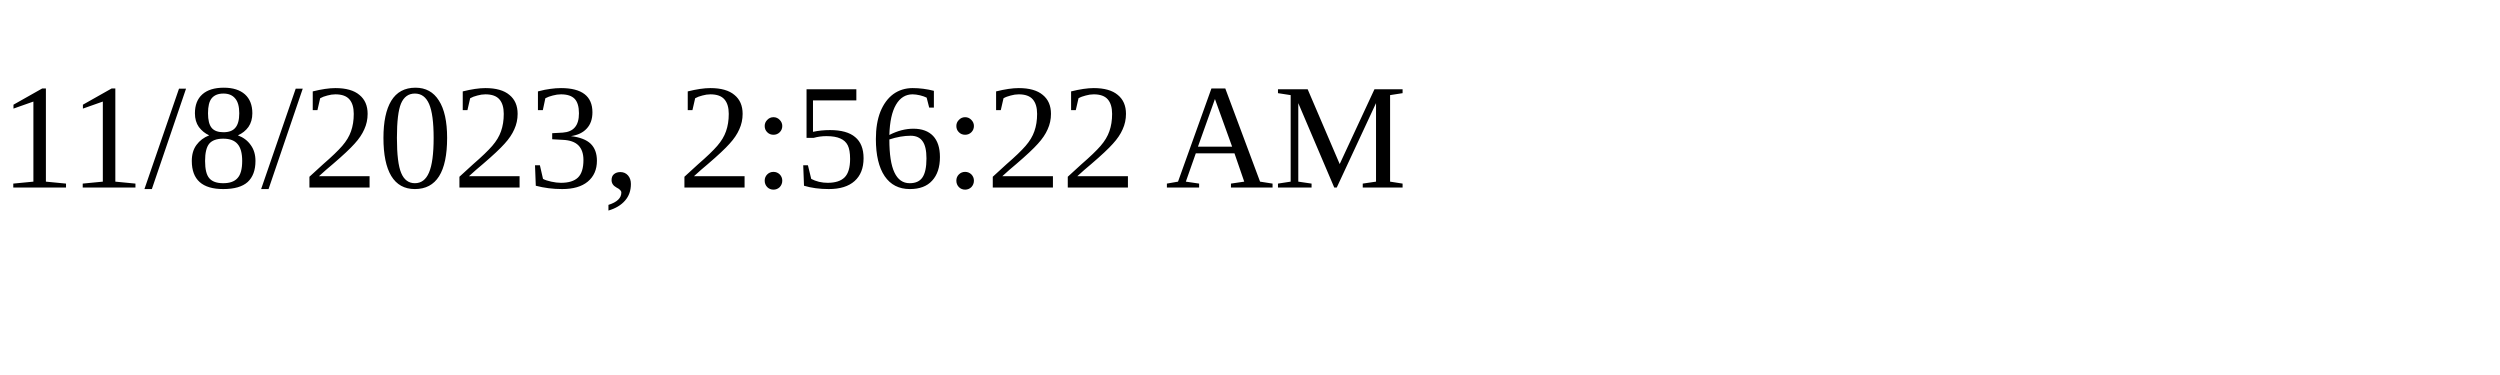
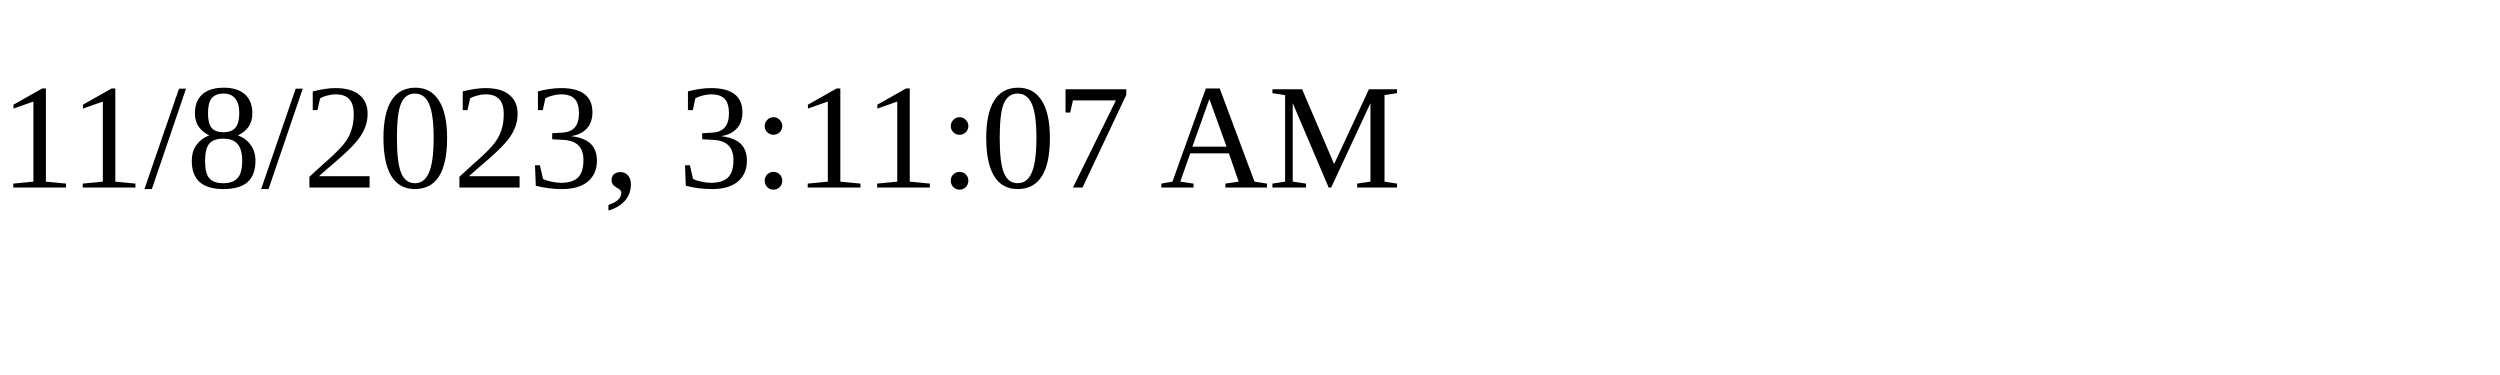
<svg xmlns="http://www.w3.org/2000/svg" height="30" width="200">
-   <text x="0" y="15">11/8/2023, 2:56:22 AM</text>
+   <text x="0" y="15">11/8/2023, 3:11:07 AM</text>
</svg>
